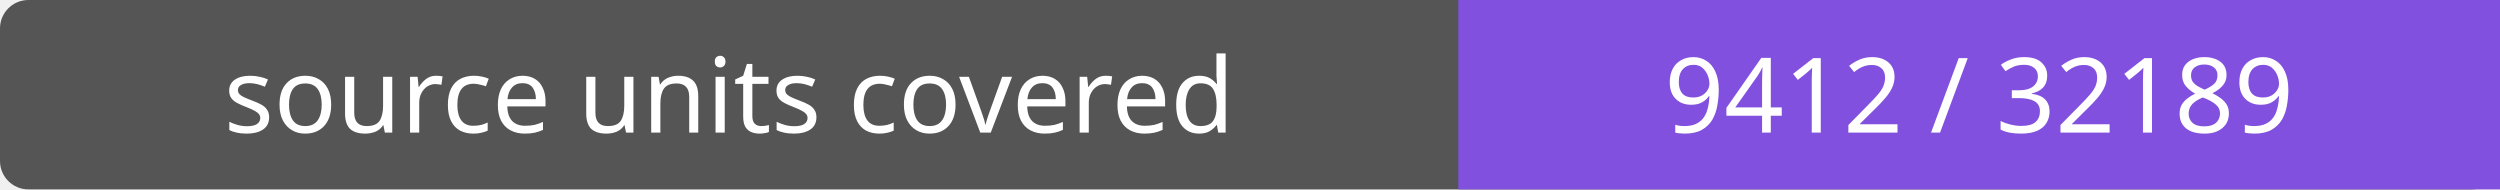
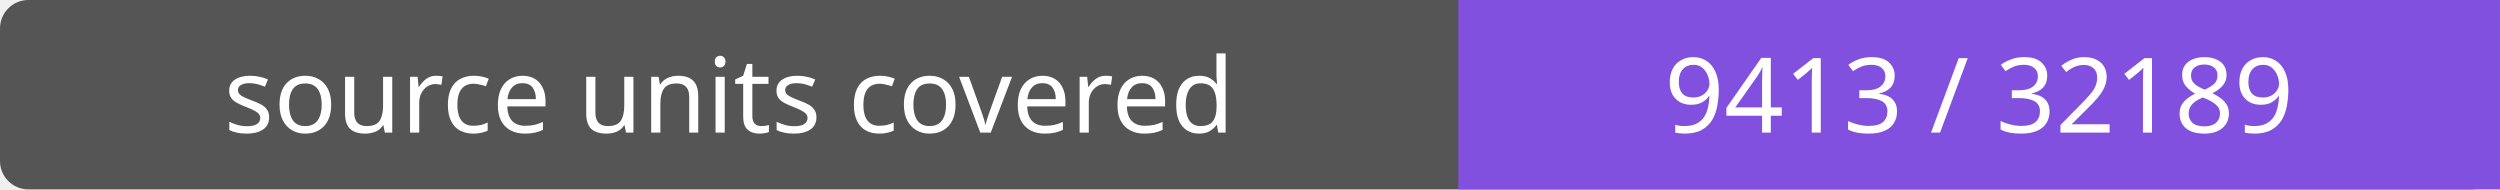
- <svg xmlns="http://www.w3.org/2000/svg" width="264" height="20" role="img" aria-label="source units covered: 9412 / 32189">
+ <svg xmlns="http://www.w3.org/2000/svg" width="264" height="20" role="img" aria-label="source units covered: 9413 / 32189">
  <rect width="264" height="20" rx="3" fill="#555" />
  <path fill="#8250df" d="M154 0h110v20H154z" />
  <g fill="#fff" text-anchor="middle" font-family="Verdana,sans-serif" font-size="11">
    <text x="77.0" y="14">source units covered</text>
-     <text x="209.0" y="14">9412 / 32189</text>
+     <text x="209.0" y="14">9413 / 32189</text>
  </g>
</svg>
